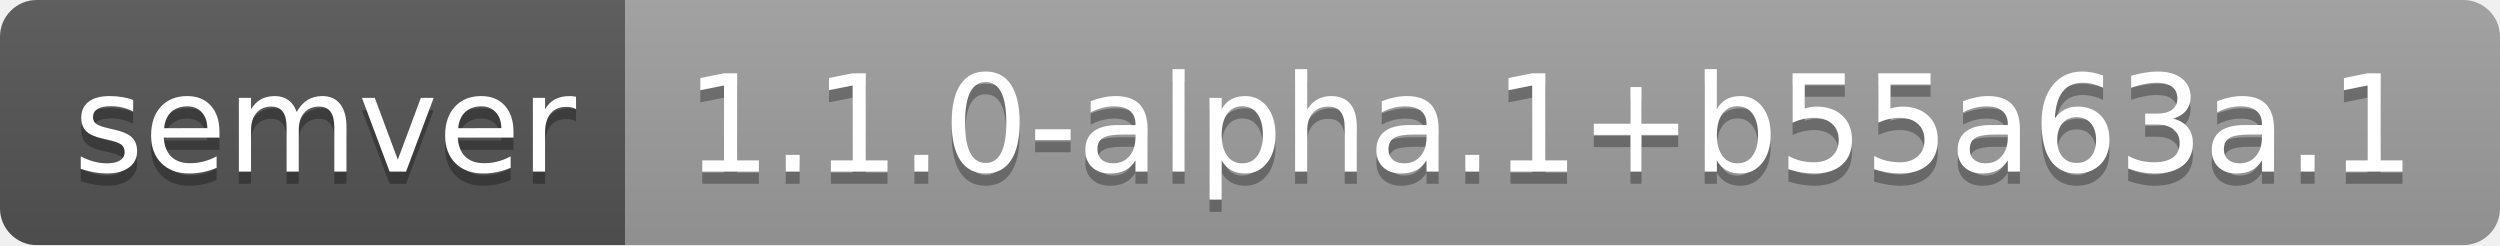
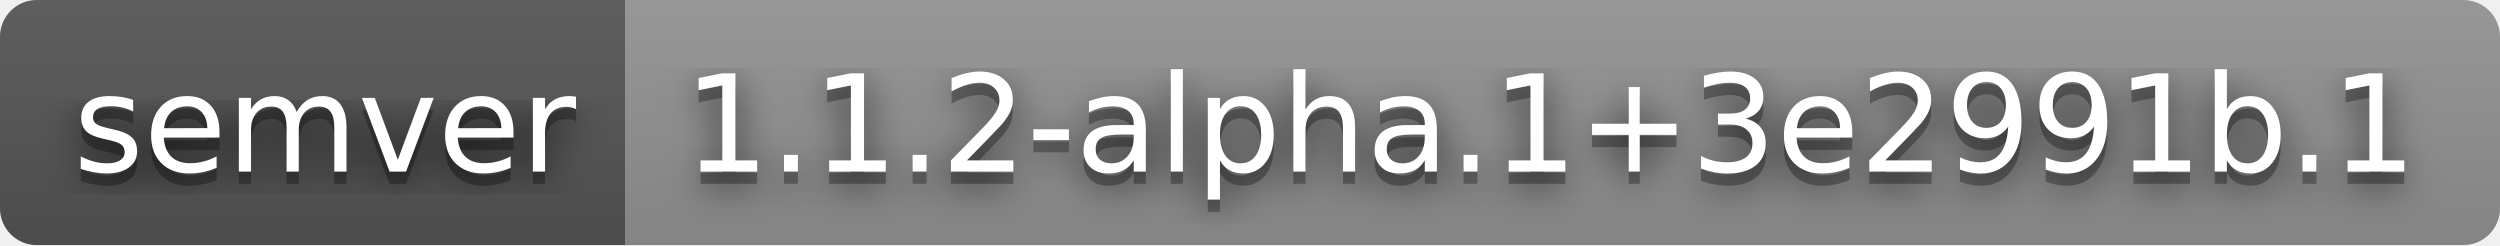
- <svg xmlns="http://www.w3.org/2000/svg" width="204" height="20" role="img" aria-label="semver: 1.1.0-alpha.1+b55a63a.1">
+ <svg xmlns="http://www.w3.org/2000/svg" width="204" height="20" role="img" aria-label="semver: 1.1.2-alpha.1+3e2991b.1">
+   <filter id="blur">
+     <feGaussianBlur stdDeviation="16" />
+   </filter>
  <linearGradient id="s" x2="0" y2="100%">
    <stop offset="0" stop-color="#bbb" stop-opacity=".1" />
    <stop offset="1" stop-opacity=".1" />
  </linearGradient>
  <clipPath id="r">
-     <rect width="204" height="20" rx="3" fill="#fff" />
+     <rect width="204" height="20" rx="3" />
  </clipPath>
  <g clip-path="url(#r)">
    <rect width="51" height="20" fill="#555" />
-     <rect x="51" width="153" height="20" fill="#9f9f9f" />
+     <rect x="51" width="153" height="20" fill="#939393" />
    <rect width="204" height="20" fill="url(#s)" />
  </g>
  <g fill="#fff" text-anchor="middle" font-family="Verdana,Geneva,DejaVu Sans,sans-serif" text-rendering="geometricPrecision" font-size="110">
-     <text aria-hidden="true" x="265" y="150" fill="#010101" fill-opacity=".3" transform="scale(.1)" textLength="410">semver</text>
-     <text x="265" y="140" transform="scale(.1)" fill="#fff" textLength="410">semver</text>
-     <text aria-hidden="true" x="1265" y="150" fill="#010101" fill-opacity=".3" transform="scale(.1)" textLength="1430">1.1.0-alpha.1+b55a63a.1</text>
-     <text x="1265" y="140" transform="scale(.1)" fill="#fff" textLength="1430">1.1.0-alpha.1+b55a63a.1</text>
+     <g transform="scale(.1)">
+       <g aria-hidden="true" fill="#010101">
+         <text x="265" y="150" fill-opacity=".8" filter="url(#blur)" textLength="410">semver</text>
+         <text x="265" y="150" fill-opacity=".3" textLength="410">semver</text>
+       </g>
+       <text x="265" y="140" textLength="410">semver</text>
+     </g>
+     <g transform="scale(.1)">
+       <g aria-hidden="true" fill="#010101">
+         <text x="1265" y="150" fill-opacity=".8" filter="url(#blur)" textLength="1430">1.1.2-alpha.1+3e2991b.1</text>
+         <text x="1265" y="150" fill-opacity=".3" textLength="1430">1.1.2-alpha.1+3e2991b.1</text>
+       </g>
+       <text x="1265" y="140" textLength="1430">1.1.2-alpha.1+3e2991b.1</text>
+     </g>
  </g>
</svg>
